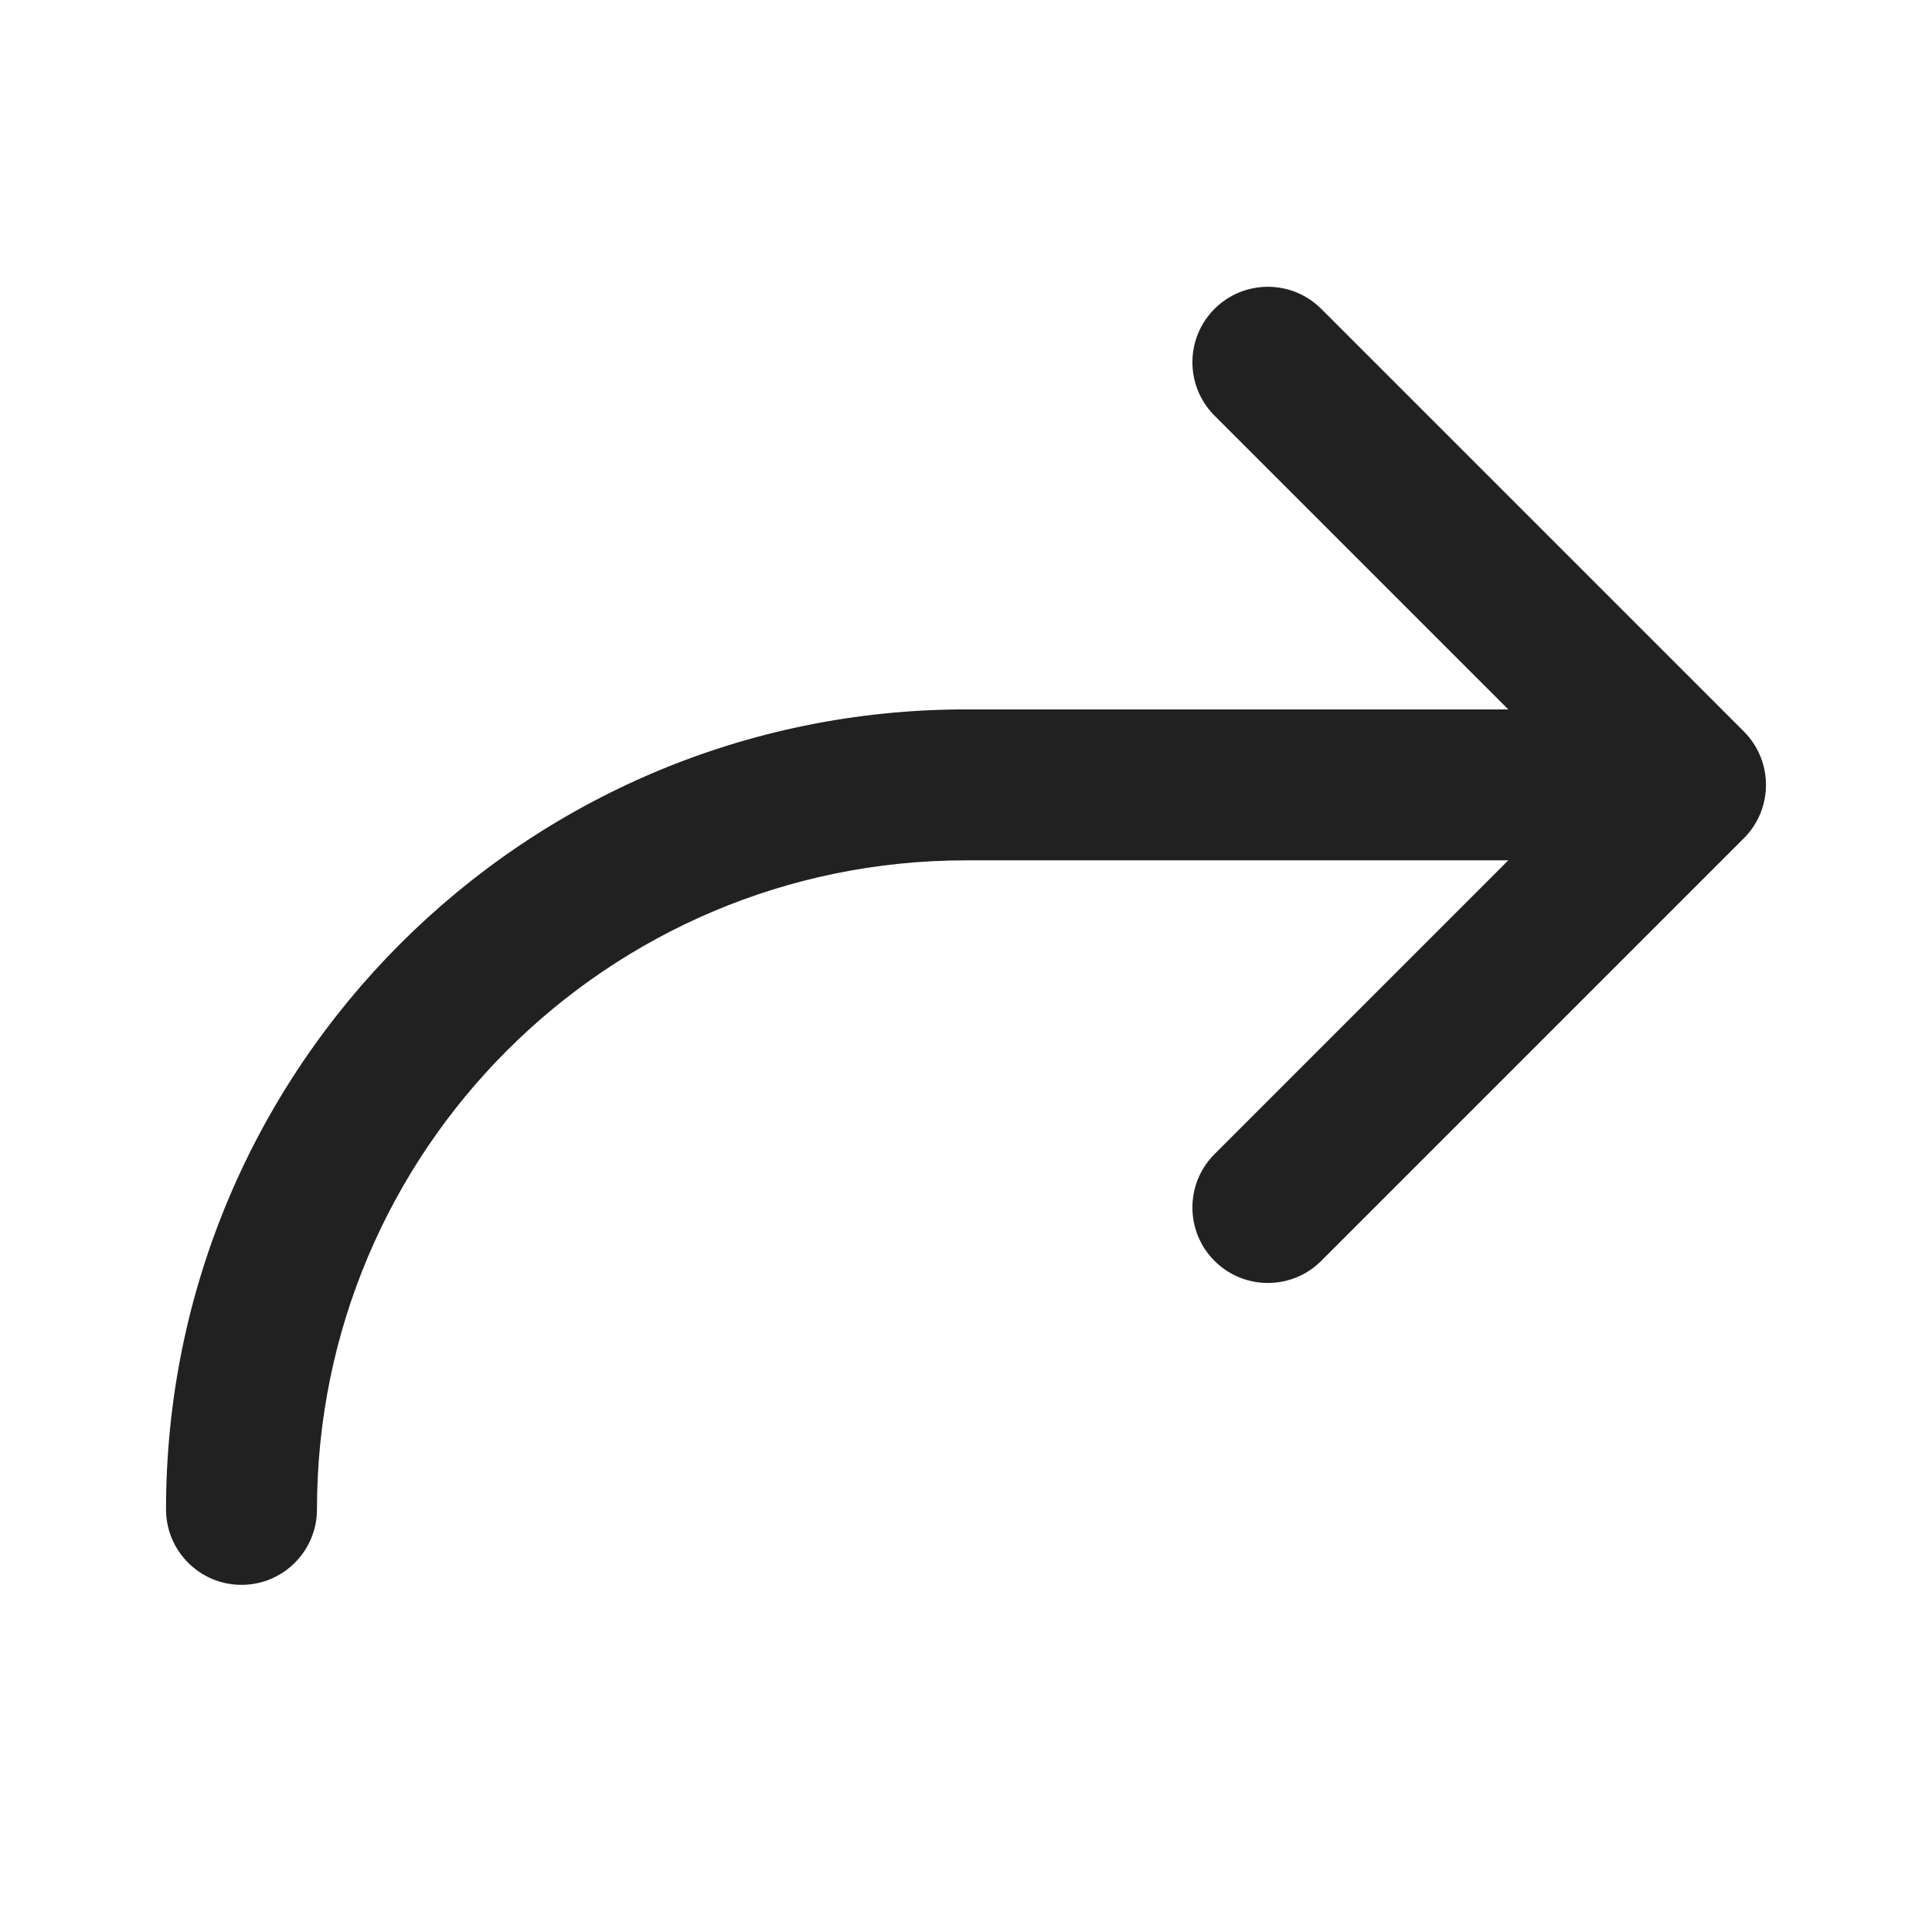
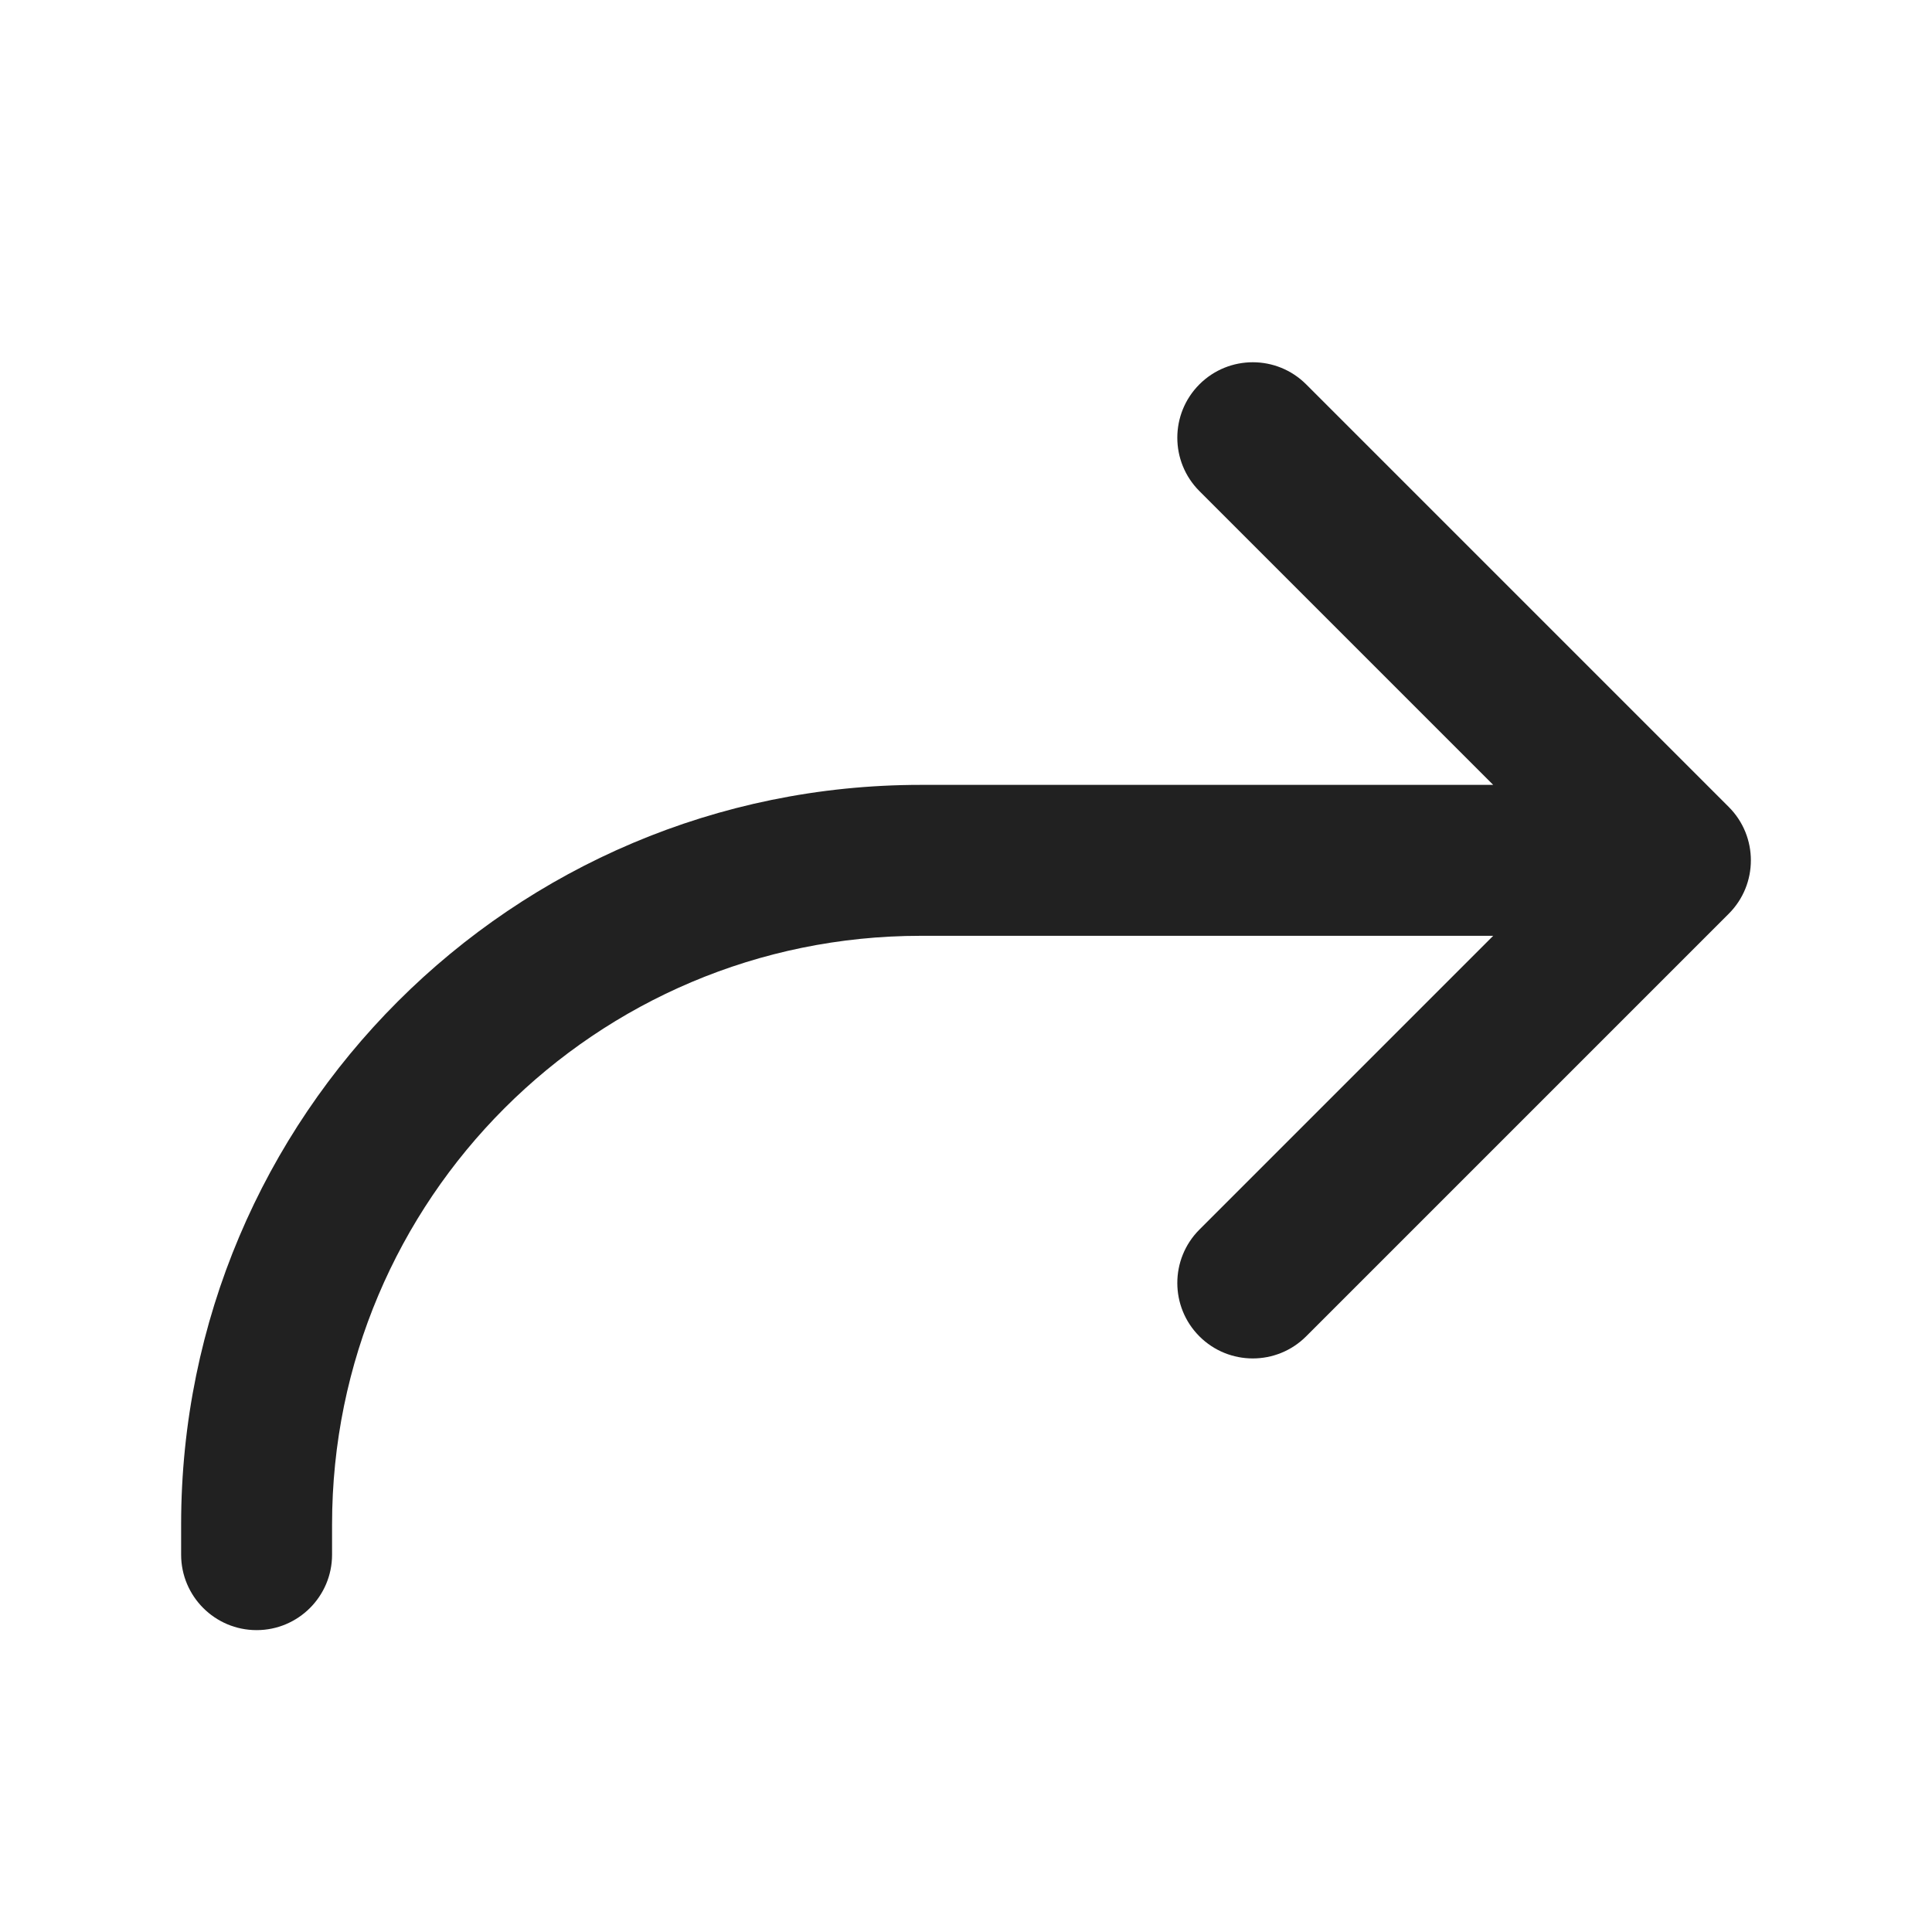
<svg xmlns="http://www.w3.org/2000/svg" width="32" height="32" viewBox="0 0 32 32" fill="none">
-   <path d="M20.116 6.884C19.628 6.396 19.628 5.604 20.116 5.116C20.604 4.628 21.396 4.628 21.884 5.116L28.884 12.116C29.372 12.604 29.372 13.396 28.884 13.884L21.884 20.884C21.396 21.372 20.604 21.372 20.116 20.884C19.628 20.396 19.628 19.604 20.116 19.116L24.982 14.25H16C10.063 14.25 5.25 19.063 5.25 25C5.25 25.69 4.69 26.25 4 26.25C3.31 26.25 2.75 25.69 2.75 25C2.75 17.682 8.682 11.75 16 11.75H24.982L20.116 6.884Z" fill="#212121" />
+   <path d="M19.866 6.366C19.378 6.854 19.378 7.646 19.866 8.134L24.732 13H15.25C8.485 13 3 18.485 3 25.25V25.75C3 26.44 3.56 27 4.25 27C4.94 27 5.5 26.44 5.5 25.75V25.25C5.5 19.865 9.865 15.5 15.25 15.5H24.732L19.866 20.366C19.378 20.854 19.378 21.646 19.866 22.134C20.354 22.622 21.146 22.622 21.634 22.134L28.634 15.134C29.122 14.646 29.122 13.854 28.634 13.366L21.634 6.366C21.146 5.878 20.354 5.878 19.866 6.366Z" fill="#212121" />
</svg>
